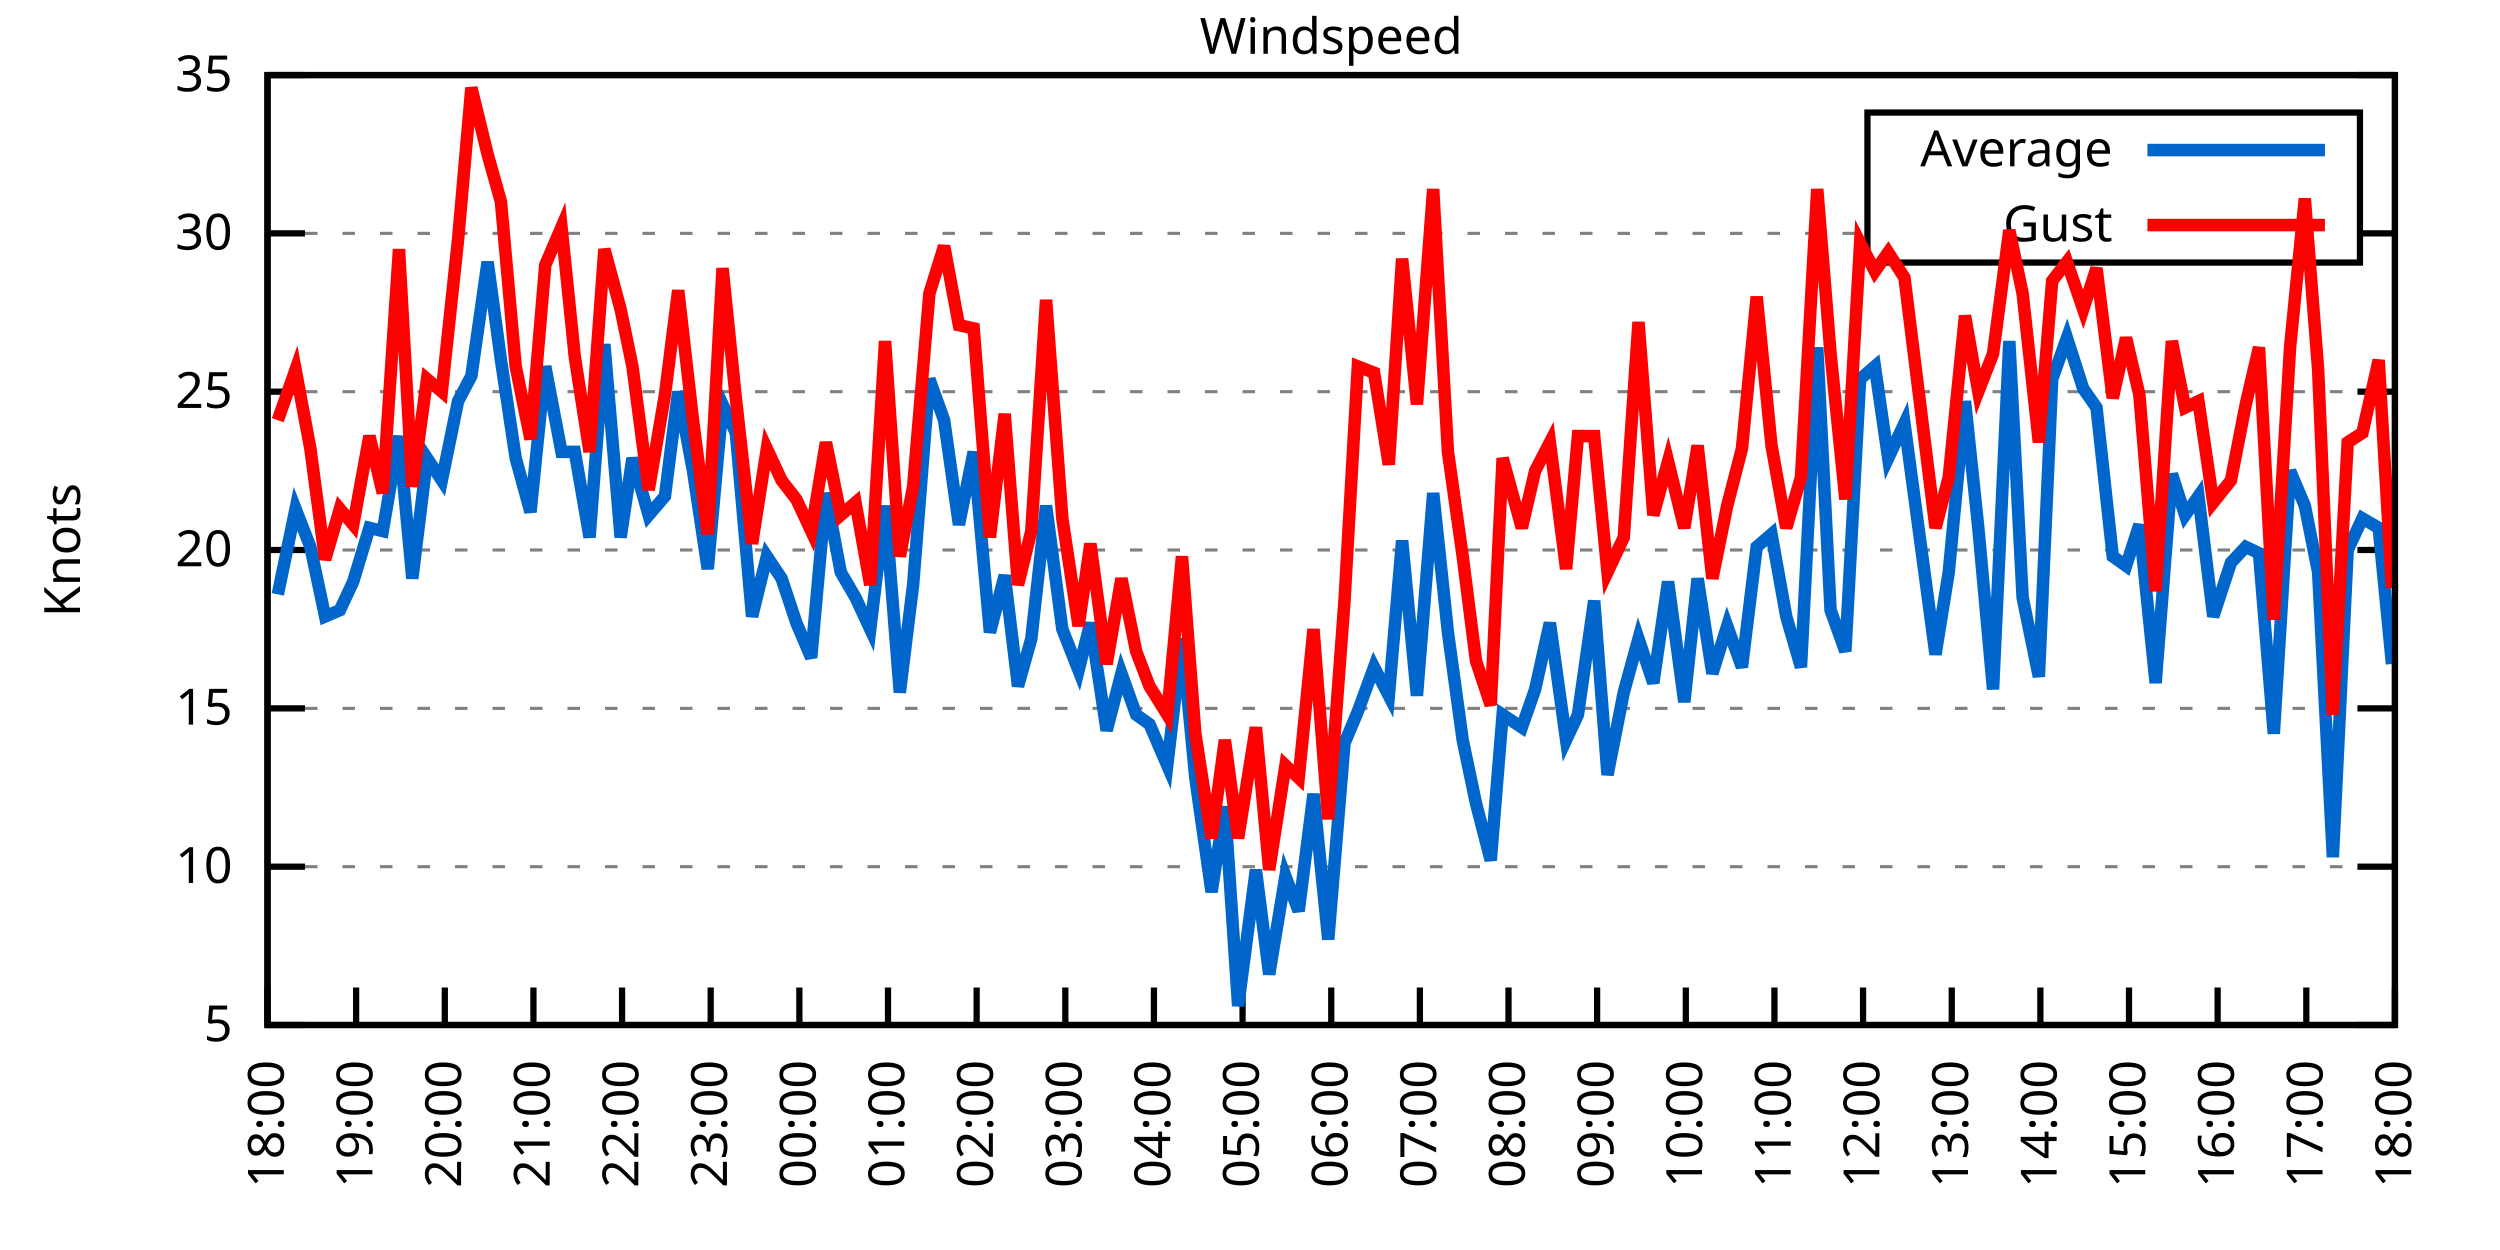
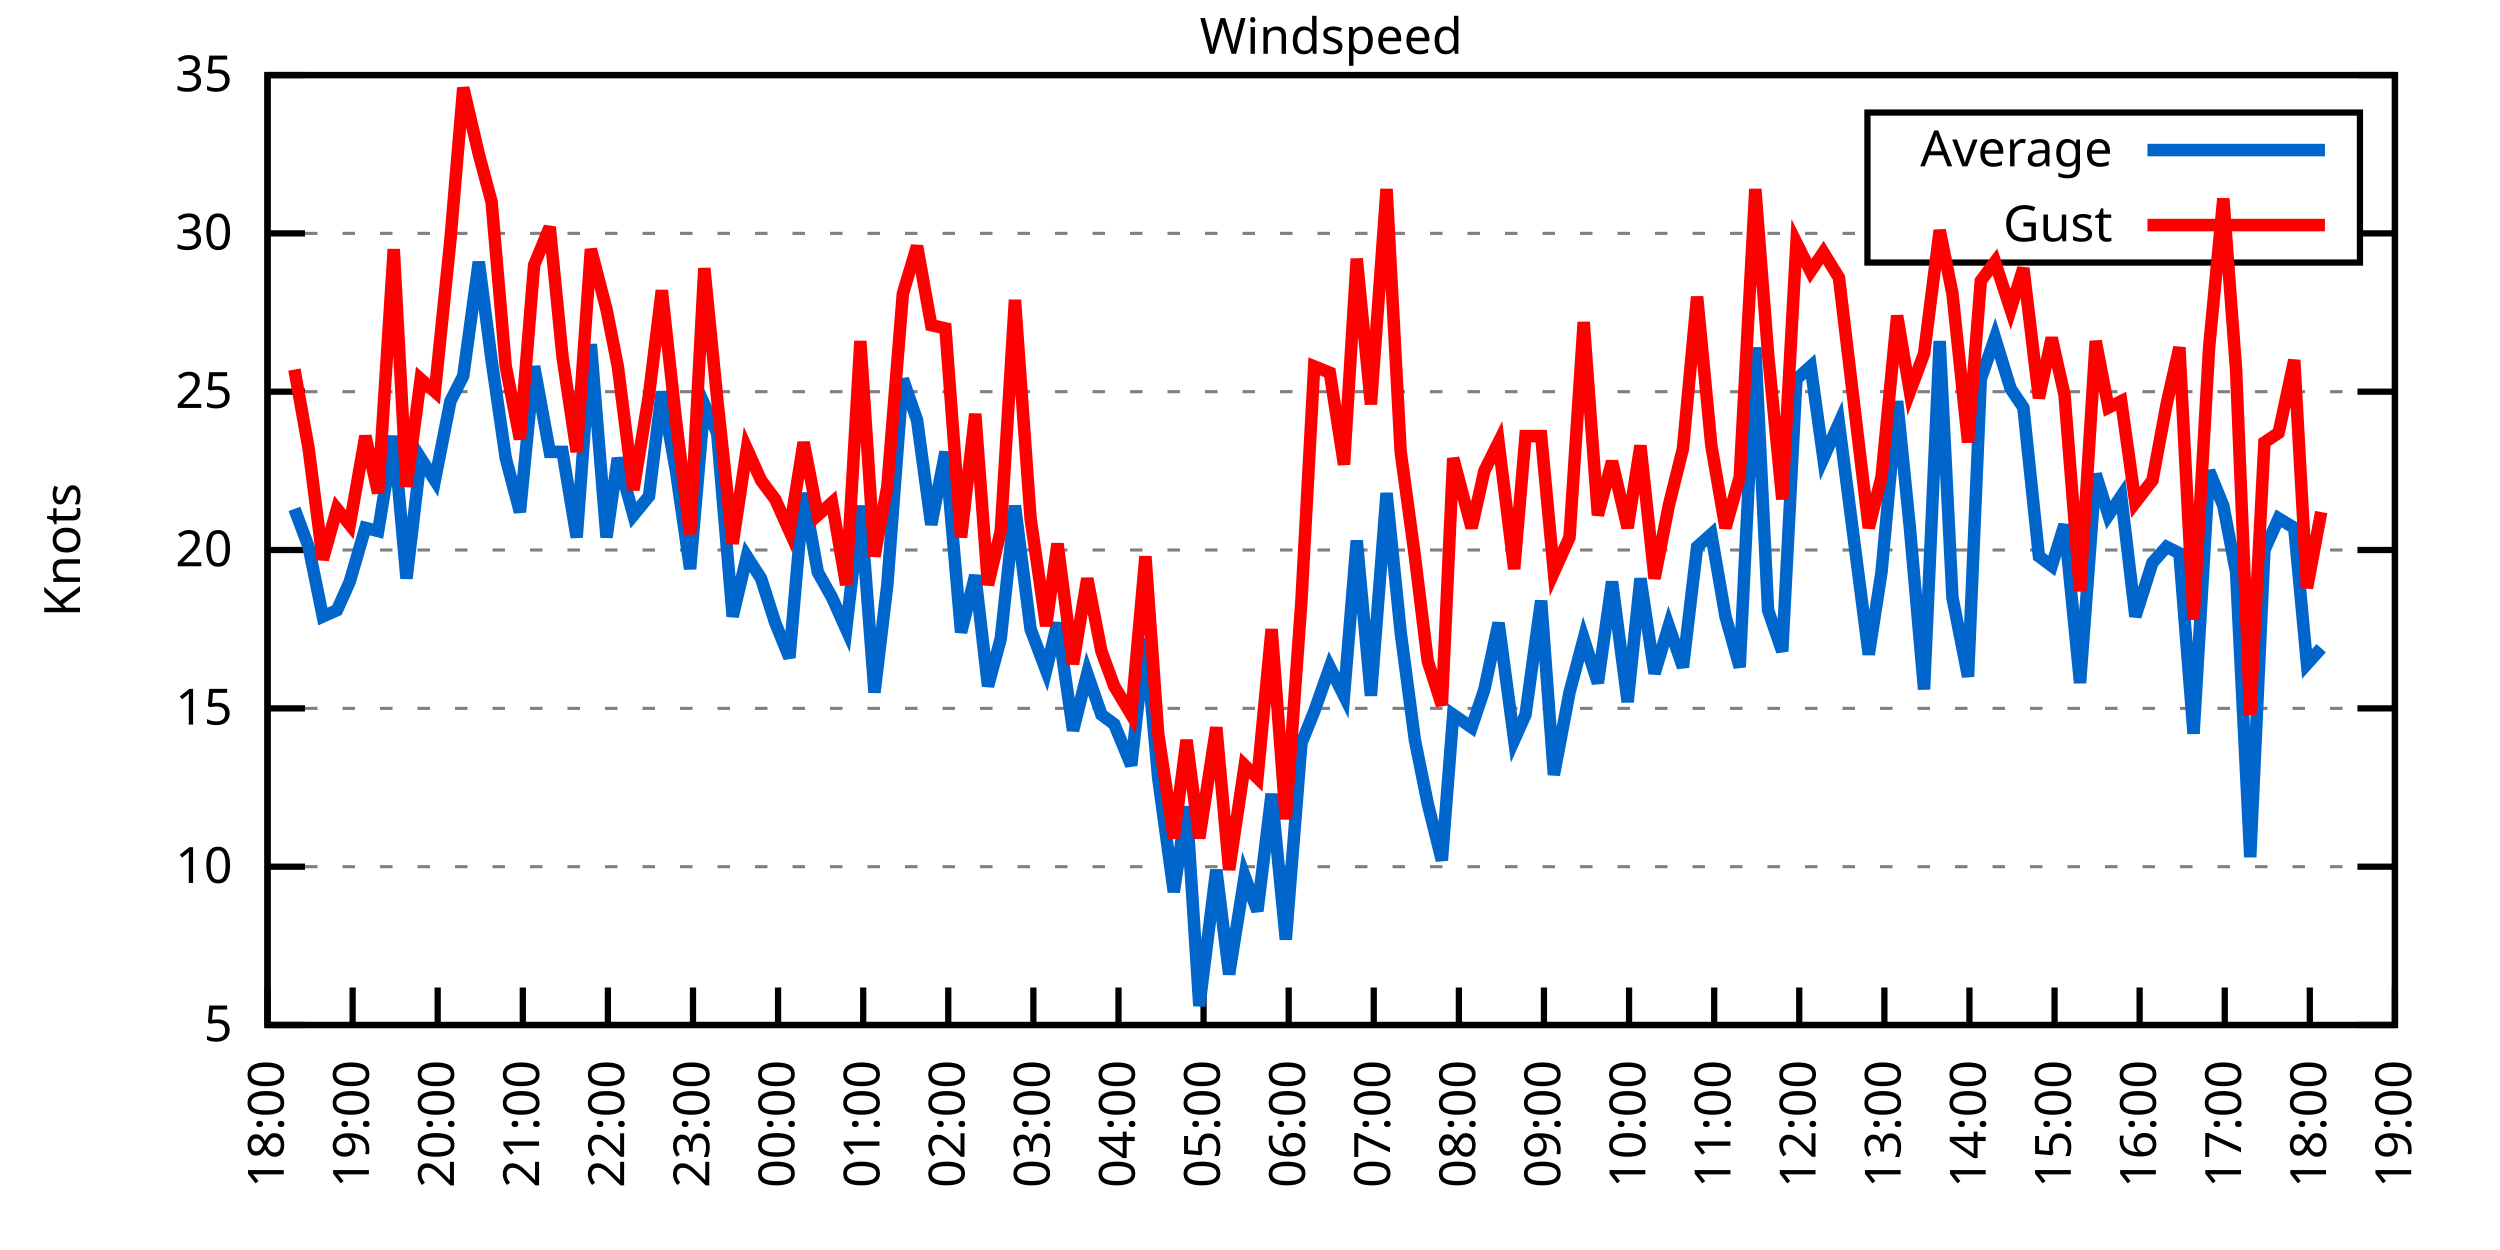
<svg xmlns="http://www.w3.org/2000/svg" xmlns:xlink="http://www.w3.org/1999/xlink" width="400" height="200" viewBox="0 0 400 200">
  <g id="gnuplot_canvas">
    <rect x="0" y="0" width="400" height="200" fill="none" />
    <defs>
      <circle id="gpDot" r="0.5" stroke-width="0.5" stroke="currentColor" />
      <path id="gpPt0" stroke-width="0.333" stroke="currentColor" d="M-1,0 h2 M0,-1 v2" />
      <path id="gpPt1" stroke-width="0.333" stroke="currentColor" d="M-1,-1 L1,1 M1,-1 L-1,1" />
      <path id="gpPt2" stroke-width="0.333" stroke="currentColor" d="M-1,0 L1,0 M0,-1 L0,1 M-1,-1 L1,1 M-1,1 L1,-1" />
      <rect id="gpPt3" stroke-width="0.333" stroke="currentColor" x="-1" y="-1" width="2" height="2" />
      <rect id="gpPt4" stroke-width="0.333" stroke="currentColor" fill="currentColor" x="-1" y="-1" width="2" height="2" />
      <circle id="gpPt5" stroke-width="0.333" stroke="currentColor" cx="0" cy="0" r="1" />
      <use xlink:href="#gpPt5" id="gpPt6" fill="currentColor" stroke="none" />
      <path id="gpPt7" stroke-width="0.333" stroke="currentColor" d="M0,-1.33 L-1.33,0.67 L1.33,0.67 z" />
      <use xlink:href="#gpPt7" id="gpPt8" fill="currentColor" stroke="none" />
      <use xlink:href="#gpPt7" id="gpPt9" stroke="currentColor" transform="rotate(180)" />
      <use xlink:href="#gpPt9" id="gpPt10" fill="currentColor" stroke="none" />
      <use xlink:href="#gpPt3" id="gpPt11" stroke="currentColor" transform="rotate(45)" />
      <use xlink:href="#gpPt11" id="gpPt12" fill="currentColor" stroke="none" />
      <path id="gpPt13" stroke-width="0.333" stroke="currentColor" d="M0,1.330 L1.265,0.411 L0.782,-1.067 L-0.782,-1.076 L-1.265,0.411 z" />
      <use xlink:href="#gpPt13" id="gpPt14" fill="currentColor" stroke="none" />
      <filter id="textbox" filterUnits="objectBoundingBox" x="0" y="0" height="1" width="1">
        <feFlood flood-color="white" flood-opacity="1" result="bgnd" />
        <feComposite in="SourceGraphic" in2="bgnd" operator="atop" />
      </filter>
      <filter id="greybox" filterUnits="objectBoundingBox" x="0" y="0" height="1" width="1">
        <feFlood flood-color="lightgrey" flood-opacity="1" result="grey" />
        <feComposite in="SourceGraphic" in2="grey" operator="atop" />
      </filter>
    </defs>
    <g fill="none" color="white" stroke="currentColor" stroke-width="1.00" stroke-linecap="butt" stroke-linejoin="miter">
</g>
    <g fill="none" color="black" stroke="currentColor" stroke-width="1.00" stroke-linecap="butt" stroke-linejoin="miter">
      <g stroke="none" shape-rendering="crispEdges">
        <polygon fill="rgb(255, 255, 255)" points="42.80,164.00 383.18,164.00 383.18,12.02 42.80,12.02 " />
      </g>
    </g>
    <g fill="none" color="black" stroke="currentColor" stroke-width="1.00" stroke-linecap="butt" stroke-linejoin="miter">
</g>
    <g fill="none" color="black" stroke="black" stroke-width="0.50" stroke-linecap="butt" stroke-linejoin="miter">
</g>
    <g fill="none" color="gray" stroke="currentColor" stroke-width="0.50" stroke-linecap="butt" stroke-linejoin="miter">
      <path stroke="gray" stroke-dasharray="2,4" class="gridline" d="M42.80,164.00 L383.19,164.00  " />
    </g>
    <g fill="none" color="gray" stroke="gray" stroke-width="1.00" stroke-linecap="butt" stroke-linejoin="miter">
</g>
    <g fill="none" color="black" stroke="currentColor" stroke-width="1.00" stroke-linecap="butt" stroke-linejoin="miter">
      <path stroke="black" d="M42.80,164.00 L48.80,164.00 M383.19,164.00 L377.19,164.00  " />
      <g transform="translate(37.20,166.60)" stroke="none" fill="black" font-family="Sans" font-size="8.00" text-anchor="end">
        <text>
          <tspan font-family="Sans"> 5</tspan>
        </text>
      </g>
    </g>
    <g fill="none" color="black" stroke="currentColor" stroke-width="1.00" stroke-linecap="butt" stroke-linejoin="miter">
</g>
    <g fill="none" color="black" stroke="black" stroke-width="0.50" stroke-linecap="butt" stroke-linejoin="miter">
</g>
    <g fill="none" color="gray" stroke="currentColor" stroke-width="0.50" stroke-linecap="butt" stroke-linejoin="miter">
      <path stroke="gray" stroke-dasharray="2,4" class="gridline" d="M42.80,138.67 L383.19,138.67  " />
    </g>
    <g fill="none" color="gray" stroke="gray" stroke-width="1.00" stroke-linecap="butt" stroke-linejoin="miter">
</g>
    <g fill="none" color="black" stroke="currentColor" stroke-width="1.00" stroke-linecap="butt" stroke-linejoin="miter">
      <path stroke="black" d="M42.80,138.67 L48.80,138.67 M383.19,138.67 L377.19,138.67  " />
      <g transform="translate(37.20,141.27)" stroke="none" fill="black" font-family="Sans" font-size="8.00" text-anchor="end">
        <text>
          <tspan font-family="Sans"> 10</tspan>
        </text>
      </g>
    </g>
    <g fill="none" color="black" stroke="currentColor" stroke-width="1.00" stroke-linecap="butt" stroke-linejoin="miter">
</g>
    <g fill="none" color="black" stroke="black" stroke-width="0.50" stroke-linecap="butt" stroke-linejoin="miter">
</g>
    <g fill="none" color="gray" stroke="currentColor" stroke-width="0.50" stroke-linecap="butt" stroke-linejoin="miter">
      <path stroke="gray" stroke-dasharray="2,4" class="gridline" d="M42.80,113.34 L383.19,113.34  " />
    </g>
    <g fill="none" color="gray" stroke="gray" stroke-width="1.00" stroke-linecap="butt" stroke-linejoin="miter">
</g>
    <g fill="none" color="black" stroke="currentColor" stroke-width="1.00" stroke-linecap="butt" stroke-linejoin="miter">
      <path stroke="black" d="M42.80,113.34 L48.80,113.34 M383.19,113.34 L377.19,113.34  " />
      <g transform="translate(37.20,115.94)" stroke="none" fill="black" font-family="Sans" font-size="8.00" text-anchor="end">
        <text>
          <tspan font-family="Sans"> 15</tspan>
        </text>
      </g>
    </g>
    <g fill="none" color="black" stroke="currentColor" stroke-width="1.00" stroke-linecap="butt" stroke-linejoin="miter">
</g>
    <g fill="none" color="black" stroke="black" stroke-width="0.50" stroke-linecap="butt" stroke-linejoin="miter">
</g>
    <g fill="none" color="gray" stroke="currentColor" stroke-width="0.50" stroke-linecap="butt" stroke-linejoin="miter">
      <path stroke="gray" stroke-dasharray="2,4" class="gridline" d="M42.80,88.00 L383.19,88.00  " />
    </g>
    <g fill="none" color="gray" stroke="gray" stroke-width="1.00" stroke-linecap="butt" stroke-linejoin="miter">
</g>
    <g fill="none" color="black" stroke="currentColor" stroke-width="1.00" stroke-linecap="butt" stroke-linejoin="miter">
      <path stroke="black" d="M42.80,88.00 L48.80,88.00 M383.19,88.00 L377.19,88.00  " />
      <g transform="translate(37.20,90.60)" stroke="none" fill="black" font-family="Sans" font-size="8.00" text-anchor="end">
        <text>
          <tspan font-family="Sans"> 20</tspan>
        </text>
      </g>
    </g>
    <g fill="none" color="black" stroke="currentColor" stroke-width="1.00" stroke-linecap="butt" stroke-linejoin="miter">
</g>
    <g fill="none" color="black" stroke="black" stroke-width="0.50" stroke-linecap="butt" stroke-linejoin="miter">
</g>
    <g fill="none" color="gray" stroke="currentColor" stroke-width="0.50" stroke-linecap="butt" stroke-linejoin="miter">
      <path stroke="gray" stroke-dasharray="2,4" class="gridline" d="M42.80,62.67 L383.19,62.67  " />
    </g>
    <g fill="none" color="gray" stroke="gray" stroke-width="1.00" stroke-linecap="butt" stroke-linejoin="miter">
</g>
    <g fill="none" color="black" stroke="currentColor" stroke-width="1.00" stroke-linecap="butt" stroke-linejoin="miter">
      <path stroke="black" d="M42.80,62.67 L48.80,62.67 M383.19,62.67 L377.19,62.67  " />
      <g transform="translate(37.20,65.27)" stroke="none" fill="black" font-family="Sans" font-size="8.00" text-anchor="end">
        <text>
          <tspan font-family="Sans"> 25</tspan>
        </text>
      </g>
    </g>
    <g fill="none" color="black" stroke="currentColor" stroke-width="1.00" stroke-linecap="butt" stroke-linejoin="miter">
</g>
    <g fill="none" color="black" stroke="black" stroke-width="0.50" stroke-linecap="butt" stroke-linejoin="miter">
</g>
    <g fill="none" color="gray" stroke="currentColor" stroke-width="0.50" stroke-linecap="butt" stroke-linejoin="miter">
      <path stroke="gray" stroke-dasharray="2,4" class="gridline" d="M42.80,37.34 L298.79,37.34 M377.59,37.34 L383.19,37.34  " />
    </g>
    <g fill="none" color="gray" stroke="gray" stroke-width="1.00" stroke-linecap="butt" stroke-linejoin="miter">
</g>
    <g fill="none" color="black" stroke="currentColor" stroke-width="1.00" stroke-linecap="butt" stroke-linejoin="miter">
      <path stroke="black" d="M42.80,37.34 L48.80,37.34 M383.19,37.34 L377.19,37.34  " />
      <g transform="translate(37.20,39.94)" stroke="none" fill="black" font-family="Sans" font-size="8.00" text-anchor="end">
        <text>
          <tspan font-family="Sans"> 30</tspan>
        </text>
      </g>
    </g>
    <g fill="none" color="black" stroke="currentColor" stroke-width="1.00" stroke-linecap="butt" stroke-linejoin="miter">
</g>
    <g fill="none" color="black" stroke="black" stroke-width="0.50" stroke-linecap="butt" stroke-linejoin="miter">
</g>
    <g fill="none" color="gray" stroke="currentColor" stroke-width="0.50" stroke-linecap="butt" stroke-linejoin="miter">
      <path stroke="gray" stroke-dasharray="2,4" class="gridline" d="M42.80,12.01 L383.19,12.01  " />
    </g>
    <g fill="none" color="gray" stroke="gray" stroke-width="1.00" stroke-linecap="butt" stroke-linejoin="miter">
</g>
    <g fill="none" color="black" stroke="currentColor" stroke-width="1.00" stroke-linecap="butt" stroke-linejoin="miter">
      <path stroke="black" d="M42.80,12.01 L48.80,12.01 M383.19,12.01 L377.19,12.01  " />
      <g transform="translate(37.20,14.61)" stroke="none" fill="black" font-family="Sans" font-size="8.00" text-anchor="end">
        <text>
          <tspan font-family="Sans"> 35</tspan>
        </text>
      </g>
    </g>
    <g fill="none" color="black" stroke="currentColor" stroke-width="1.00" stroke-linecap="butt" stroke-linejoin="miter">
      <path stroke="black" d="M42.80,164.00 L42.80,158.00  " />
      <g transform="translate(45.40,169.60) rotate(270.00)" stroke="none" fill="black" font-family="Sans" font-size="8.00" text-anchor="end">
        <text>
          <tspan font-family="Sans">18:00</tspan>
        </text>
      </g>
    </g>
    <g fill="none" color="black" stroke="currentColor" stroke-width="1.00" stroke-linecap="butt" stroke-linejoin="miter">
-       <path stroke="black" d="M56.98,164.00 L56.98,158.00  " />
-       <g transform="translate(59.58,169.60) rotate(270.00)" stroke="none" fill="black" font-family="Sans" font-size="8.00" text-anchor="end">
+       <path stroke="black" d="M56.42,164.00 L56.42,158.00  " />
+       <g transform="translate(59.02,169.60) rotate(270.00)" stroke="none" fill="black" font-family="Sans" font-size="8.00" text-anchor="end">
        <text>
          <tspan font-family="Sans">19:00</tspan>
        </text>
      </g>
    </g>
    <g fill="none" color="black" stroke="currentColor" stroke-width="1.00" stroke-linecap="butt" stroke-linejoin="miter">
-       <path stroke="black" d="M71.17,164.00 L71.17,158.00  " />
-       <g transform="translate(73.77,169.60) rotate(270.00)" stroke="none" fill="black" font-family="Sans" font-size="8.00" text-anchor="end">
+       <path stroke="black" d="M70.03,164.00 L70.03,158.00  " />
+       <g transform="translate(72.63,169.60) rotate(270.00)" stroke="none" fill="black" font-family="Sans" font-size="8.00" text-anchor="end">
        <text>
          <tspan font-family="Sans">20:00</tspan>
        </text>
      </g>
    </g>
    <g fill="none" color="black" stroke="currentColor" stroke-width="1.00" stroke-linecap="butt" stroke-linejoin="miter">
-       <path stroke="black" d="M85.35,164.00 L85.35,158.00  " />
-       <g transform="translate(87.95,169.60) rotate(270.00)" stroke="none" fill="black" font-family="Sans" font-size="8.00" text-anchor="end">
+       <path stroke="black" d="M83.65,164.00 L83.65,158.00  " />
+       <g transform="translate(86.25,169.60) rotate(270.00)" stroke="none" fill="black" font-family="Sans" font-size="8.00" text-anchor="end">
        <text>
          <tspan font-family="Sans">21:00</tspan>
        </text>
      </g>
    </g>
    <g fill="none" color="black" stroke="currentColor" stroke-width="1.00" stroke-linecap="butt" stroke-linejoin="miter">
-       <path stroke="black" d="M99.53,164.00 L99.53,158.00  " />
-       <g transform="translate(102.13,169.60) rotate(270.00)" stroke="none" fill="black" font-family="Sans" font-size="8.00" text-anchor="end">
+       <path stroke="black" d="M97.26,164.00 L97.26,158.00  " />
+       <g transform="translate(99.86,169.60) rotate(270.00)" stroke="none" fill="black" font-family="Sans" font-size="8.00" text-anchor="end">
        <text>
          <tspan font-family="Sans">22:00</tspan>
        </text>
      </g>
    </g>
    <g fill="none" color="black" stroke="currentColor" stroke-width="1.00" stroke-linecap="butt" stroke-linejoin="miter">
-       <path stroke="black" d="M113.71,164.00 L113.71,158.00  " />
-       <g transform="translate(116.31,169.60) rotate(270.00)" stroke="none" fill="black" font-family="Sans" font-size="8.00" text-anchor="end">
+       <path stroke="black" d="M110.88,164.00 L110.88,158.00  " />
+       <g transform="translate(113.48,169.60) rotate(270.00)" stroke="none" fill="black" font-family="Sans" font-size="8.00" text-anchor="end">
        <text>
          <tspan font-family="Sans">23:00</tspan>
        </text>
      </g>
    </g>
    <g fill="none" color="black" stroke="currentColor" stroke-width="1.00" stroke-linecap="butt" stroke-linejoin="miter">
-       <path stroke="black" d="M127.90,164.00 L127.90,158.00  " />
-       <g transform="translate(130.50,169.60) rotate(270.00)" stroke="none" fill="black" font-family="Sans" font-size="8.00" text-anchor="end">
+       <path stroke="black" d="M124.49,164.00 L124.49,158.00  " />
+       <g transform="translate(127.09,169.60) rotate(270.00)" stroke="none" fill="black" font-family="Sans" font-size="8.00" text-anchor="end">
        <text>
          <tspan font-family="Sans">00:00</tspan>
        </text>
      </g>
    </g>
    <g fill="none" color="black" stroke="currentColor" stroke-width="1.00" stroke-linecap="butt" stroke-linejoin="miter">
-       <path stroke="black" d="M142.08,164.00 L142.08,158.00  " />
-       <g transform="translate(144.68,169.60) rotate(270.00)" stroke="none" fill="black" font-family="Sans" font-size="8.00" text-anchor="end">
+       <path stroke="black" d="M138.11,164.00 L138.11,158.00  " />
+       <g transform="translate(140.71,169.60) rotate(270.00)" stroke="none" fill="black" font-family="Sans" font-size="8.00" text-anchor="end">
        <text>
          <tspan font-family="Sans">01:00</tspan>
        </text>
      </g>
    </g>
    <g fill="none" color="black" stroke="currentColor" stroke-width="1.00" stroke-linecap="butt" stroke-linejoin="miter">
-       <path stroke="black" d="M156.26,164.00 L156.26,158.00  " />
-       <g transform="translate(158.86,169.60) rotate(270.00)" stroke="none" fill="black" font-family="Sans" font-size="8.00" text-anchor="end">
+       <path stroke="black" d="M151.72,164.00 L151.72,158.00  " />
+       <g transform="translate(154.32,169.60) rotate(270.00)" stroke="none" fill="black" font-family="Sans" font-size="8.00" text-anchor="end">
        <text>
          <tspan font-family="Sans">02:00</tspan>
        </text>
      </g>
    </g>
    <g fill="none" color="black" stroke="currentColor" stroke-width="1.00" stroke-linecap="butt" stroke-linejoin="miter">
-       <path stroke="black" d="M170.45,164.00 L170.45,158.00  " />
-       <g transform="translate(173.05,169.60) rotate(270.00)" stroke="none" fill="black" font-family="Sans" font-size="8.00" text-anchor="end">
+       <path stroke="black" d="M165.34,164.00 L165.34,158.00  " />
+       <g transform="translate(167.94,169.60) rotate(270.00)" stroke="none" fill="black" font-family="Sans" font-size="8.00" text-anchor="end">
        <text>
          <tspan font-family="Sans">03:00</tspan>
        </text>
      </g>
    </g>
    <g fill="none" color="black" stroke="currentColor" stroke-width="1.00" stroke-linecap="butt" stroke-linejoin="miter">
-       <path stroke="black" d="M184.63,164.00 L184.63,158.00  " />
-       <g transform="translate(187.23,169.60) rotate(270.00)" stroke="none" fill="black" font-family="Sans" font-size="8.00" text-anchor="end">
+       <path stroke="black" d="M178.96,164.00 L178.96,158.00  " />
+       <g transform="translate(181.56,169.60) rotate(270.00)" stroke="none" fill="black" font-family="Sans" font-size="8.00" text-anchor="end">
        <text>
          <tspan font-family="Sans">04:00</tspan>
        </text>
      </g>
    </g>
    <g fill="none" color="black" stroke="currentColor" stroke-width="1.00" stroke-linecap="butt" stroke-linejoin="miter">
-       <path stroke="black" d="M198.81,164.00 L198.81,158.00  " />
-       <g transform="translate(201.41,169.60) rotate(270.00)" stroke="none" fill="black" font-family="Sans" font-size="8.00" text-anchor="end">
+       <path stroke="black" d="M192.57,164.00 L192.57,158.00  " />
+       <g transform="translate(195.17,169.60) rotate(270.00)" stroke="none" fill="black" font-family="Sans" font-size="8.00" text-anchor="end">
        <text>
          <tspan font-family="Sans">05:00</tspan>
        </text>
      </g>
    </g>
    <g fill="none" color="black" stroke="currentColor" stroke-width="1.00" stroke-linecap="butt" stroke-linejoin="miter">
-       <path stroke="black" d="M213.00,164.00 L213.00,158.00  " />
-       <g transform="translate(215.60,169.60) rotate(270.00)" stroke="none" fill="black" font-family="Sans" font-size="8.00" text-anchor="end">
+       <path stroke="black" d="M206.19,164.00 L206.19,158.00  " />
+       <g transform="translate(208.79,169.60) rotate(270.00)" stroke="none" fill="black" font-family="Sans" font-size="8.00" text-anchor="end">
        <text>
          <tspan font-family="Sans">06:00</tspan>
        </text>
      </g>
    </g>
    <g fill="none" color="black" stroke="currentColor" stroke-width="1.00" stroke-linecap="butt" stroke-linejoin="miter">
-       <path stroke="black" d="M227.18,164.00 L227.18,158.00  " />
-       <g transform="translate(229.78,169.60) rotate(270.00)" stroke="none" fill="black" font-family="Sans" font-size="8.00" text-anchor="end">
+       <path stroke="black" d="M219.80,164.00 L219.80,158.00  " />
+       <g transform="translate(222.40,169.60) rotate(270.00)" stroke="none" fill="black" font-family="Sans" font-size="8.00" text-anchor="end">
        <text>
          <tspan font-family="Sans">07:00</tspan>
        </text>
      </g>
    </g>
    <g fill="none" color="black" stroke="currentColor" stroke-width="1.00" stroke-linecap="butt" stroke-linejoin="miter">
-       <path stroke="black" d="M241.36,164.00 L241.36,158.00  " />
-       <g transform="translate(243.96,169.60) rotate(270.00)" stroke="none" fill="black" font-family="Sans" font-size="8.00" text-anchor="end">
+       <path stroke="black" d="M233.42,164.00 L233.42,158.00  " />
+       <g transform="translate(236.02,169.60) rotate(270.00)" stroke="none" fill="black" font-family="Sans" font-size="8.00" text-anchor="end">
        <text>
          <tspan font-family="Sans">08:00</tspan>
        </text>
      </g>
    </g>
    <g fill="none" color="black" stroke="currentColor" stroke-width="1.00" stroke-linecap="butt" stroke-linejoin="miter">
-       <path stroke="black" d="M255.54,164.00 L255.54,158.00  " />
-       <g transform="translate(258.14,169.60) rotate(270.00)" stroke="none" fill="black" font-family="Sans" font-size="8.00" text-anchor="end">
+       <path stroke="black" d="M247.03,164.00 L247.03,158.00  " />
+       <g transform="translate(249.63,169.60) rotate(270.00)" stroke="none" fill="black" font-family="Sans" font-size="8.00" text-anchor="end">
        <text>
          <tspan font-family="Sans">09:00</tspan>
        </text>
      </g>
    </g>
    <g fill="none" color="black" stroke="currentColor" stroke-width="1.00" stroke-linecap="butt" stroke-linejoin="miter">
-       <path stroke="black" d="M269.73,164.00 L269.73,158.00  " />
-       <g transform="translate(272.33,169.60) rotate(270.00)" stroke="none" fill="black" font-family="Sans" font-size="8.00" text-anchor="end">
+       <path stroke="black" d="M260.65,164.00 L260.65,158.00  " />
+       <g transform="translate(263.25,169.60) rotate(270.00)" stroke="none" fill="black" font-family="Sans" font-size="8.00" text-anchor="end">
        <text>
          <tspan font-family="Sans">10:00</tspan>
        </text>
      </g>
    </g>
    <g fill="none" color="black" stroke="currentColor" stroke-width="1.00" stroke-linecap="butt" stroke-linejoin="miter">
-       <path stroke="black" d="M283.91,164.00 L283.91,158.00  " />
-       <g transform="translate(286.51,169.60) rotate(270.00)" stroke="none" fill="black" font-family="Sans" font-size="8.00" text-anchor="end">
+       <path stroke="black" d="M274.27,164.00 L274.27,158.00  " />
+       <g transform="translate(276.87,169.60) rotate(270.00)" stroke="none" fill="black" font-family="Sans" font-size="8.00" text-anchor="end">
        <text>
          <tspan font-family="Sans">11:00</tspan>
        </text>
      </g>
    </g>
    <g fill="none" color="black" stroke="currentColor" stroke-width="1.00" stroke-linecap="butt" stroke-linejoin="miter">
-       <path stroke="black" d="M298.09,164.00 L298.09,158.00  " />
-       <g transform="translate(300.69,169.60) rotate(270.00)" stroke="none" fill="black" font-family="Sans" font-size="8.00" text-anchor="end">
+       <path stroke="black" d="M287.88,164.00 L287.88,158.00  " />
+       <g transform="translate(290.48,169.60) rotate(270.00)" stroke="none" fill="black" font-family="Sans" font-size="8.00" text-anchor="end">
        <text>
          <tspan font-family="Sans">12:00</tspan>
        </text>
      </g>
    </g>
    <g fill="none" color="black" stroke="currentColor" stroke-width="1.00" stroke-linecap="butt" stroke-linejoin="miter">
-       <path stroke="black" d="M312.28,164.00 L312.28,158.00  " />
-       <g transform="translate(314.88,169.60) rotate(270.00)" stroke="none" fill="black" font-family="Sans" font-size="8.00" text-anchor="end">
+       <path stroke="black" d="M301.50,164.00 L301.50,158.00  " />
+       <g transform="translate(304.10,169.60) rotate(270.00)" stroke="none" fill="black" font-family="Sans" font-size="8.00" text-anchor="end">
        <text>
          <tspan font-family="Sans">13:00</tspan>
        </text>
      </g>
    </g>
    <g fill="none" color="black" stroke="currentColor" stroke-width="1.00" stroke-linecap="butt" stroke-linejoin="miter">
-       <path stroke="black" d="M326.46,164.00 L326.46,158.00  " />
-       <g transform="translate(329.06,169.60) rotate(270.00)" stroke="none" fill="black" font-family="Sans" font-size="8.00" text-anchor="end">
+       <path stroke="black" d="M315.11,164.00 L315.11,158.00  " />
+       <g transform="translate(317.71,169.60) rotate(270.00)" stroke="none" fill="black" font-family="Sans" font-size="8.00" text-anchor="end">
        <text>
          <tspan font-family="Sans">14:00</tspan>
        </text>
      </g>
    </g>
    <g fill="none" color="black" stroke="currentColor" stroke-width="1.00" stroke-linecap="butt" stroke-linejoin="miter">
-       <path stroke="black" d="M340.64,164.00 L340.64,158.00  " />
-       <g transform="translate(343.24,169.60) rotate(270.00)" stroke="none" fill="black" font-family="Sans" font-size="8.00" text-anchor="end">
+       <path stroke="black" d="M328.73,164.00 L328.73,158.00  " />
+       <g transform="translate(331.33,169.60) rotate(270.00)" stroke="none" fill="black" font-family="Sans" font-size="8.00" text-anchor="end">
        <text>
          <tspan font-family="Sans">15:00</tspan>
        </text>
      </g>
    </g>
    <g fill="none" color="black" stroke="currentColor" stroke-width="1.00" stroke-linecap="butt" stroke-linejoin="miter">
-       <path stroke="black" d="M354.82,164.00 L354.82,158.00  " />
-       <g transform="translate(357.42,169.60) rotate(270.00)" stroke="none" fill="black" font-family="Sans" font-size="8.00" text-anchor="end">
+       <path stroke="black" d="M342.34,164.00 L342.34,158.00  " />
+       <g transform="translate(344.94,169.60) rotate(270.00)" stroke="none" fill="black" font-family="Sans" font-size="8.00" text-anchor="end">
        <text>
          <tspan font-family="Sans">16:00</tspan>
        </text>
      </g>
    </g>
    <g fill="none" color="black" stroke="currentColor" stroke-width="1.00" stroke-linecap="butt" stroke-linejoin="miter">
-       <path stroke="black" d="M369.01,164.00 L369.01,158.00  " />
-       <g transform="translate(371.61,169.60) rotate(270.00)" stroke="none" fill="black" font-family="Sans" font-size="8.00" text-anchor="end">
+       <path stroke="black" d="M355.96,164.00 L355.96,158.00  " />
+       <g transform="translate(358.56,169.60) rotate(270.00)" stroke="none" fill="black" font-family="Sans" font-size="8.00" text-anchor="end">
        <text>
          <tspan font-family="Sans">17:00</tspan>
+         </text>
+       </g>
+     </g>
+     <g fill="none" color="black" stroke="currentColor" stroke-width="1.00" stroke-linecap="butt" stroke-linejoin="miter">
+       <path stroke="black" d="M369.57,164.00 L369.57,158.00  " />
+       <g transform="translate(372.17,169.60) rotate(270.00)" stroke="none" fill="black" font-family="Sans" font-size="8.00" text-anchor="end">
+         <text>
+           <tspan font-family="Sans">18:00</tspan>
        </text>
      </g>
    </g>
    <g fill="none" color="black" stroke="currentColor" stroke-width="1.00" stroke-linecap="butt" stroke-linejoin="miter">
      <path stroke="black" d="M383.19,164.00 L383.19,158.00  " />
      <g transform="translate(385.79,169.60) rotate(270.00)" stroke="none" fill="black" font-family="Sans" font-size="8.00" text-anchor="end">
        <text>
-           <tspan font-family="Sans">18:00</tspan>
+           <tspan font-family="Sans">19:00</tspan>
        </text>
      </g>
    </g>
    <g fill="none" color="black" stroke="currentColor" stroke-width="1.00" stroke-linecap="butt" stroke-linejoin="miter">
</g>
    <g fill="none" color="black" stroke="currentColor" stroke-width="1.00" stroke-linecap="butt" stroke-linejoin="miter">
      <path stroke="black" d="M42.80,12.01 L42.80,164.00 L383.19,164.00 L383.19,12.01 L42.80,12.01 Z  " />
    </g>
    <g fill="none" color="black" stroke="currentColor" stroke-width="1.00" stroke-linecap="butt" stroke-linejoin="miter">
</g>
    <g fill="none" color="black" stroke="currentColor" stroke-width="1.00" stroke-linecap="butt" stroke-linejoin="miter">
      <path stroke="black" d="M298.79,42.01 L298.79,18.01 L377.59,18.01 L377.59,42.01 L298.79,42.01 Z  " />
    </g>
    <g id="Windspeed_plot_1">
      <g fill="none" color="white" stroke="black" stroke-width="2.00" stroke-linecap="butt" stroke-linejoin="miter">
</g>
      <g fill="none" color="black" stroke="currentColor" stroke-width="2.00" stroke-linecap="butt" stroke-linejoin="miter">
        <g transform="translate(337.99,26.61)" stroke="none" fill="black" font-family="Sans" font-size="8.00" text-anchor="end">
          <text>
            <tspan font-family="Sans">Average</tspan>
          </text>
        </g>
      </g>
      <g fill="none" color="black" stroke="currentColor" stroke-width="2.00" stroke-linecap="butt" stroke-linejoin="miter">
-         <path stroke="rgb(  0, 102, 204)" d="M343.59,24.01 L371.99,24.01 M44.45,95.10 L47.29,81.42 L49.66,87.50 L52.02,98.64 L54.38,97.63 L56.51,93.07   L59.11,84.46 L61.24,84.97 L63.84,69.77 L65.97,92.56 L68.33,73.31 L70.69,76.86 L73.29,64.19 L75.42,60.14   L78.02,41.90 L80.15,57.61 L82.51,73.31 L84.88,81.93 L87.24,58.62 L89.84,72.30 L91.97,72.30 L94.33,85.98   L96.70,55.07 L99.30,85.98 L101.19,73.31 L103.79,82.43 L106.39,79.39 L108.51,62.67 L110.88,75.34 L113.24,91.04   L115.61,64.70 L117.73,69.26 L120.33,98.64 L122.70,89.02 L125.06,92.56 L127.42,99.66 L129.79,105.23 L132.15,78.89   L134.52,91.55 L136.88,95.60 L139.24,100.67 L141.61,80.91 L143.97,110.80 L146.10,93.58 L148.70,60.65 L151.06,67.23   L153.43,83.95 L155.79,72.30 L158.39,101.18 L160.75,92.06 L162.88,109.79 L165.01,102.19 L167.37,80.91 L169.97,100.67   L172.57,107.26 L174.46,99.66 L177.06,116.88 L179.43,107.76 L181.79,114.35 L183.92,115.87 L186.76,122.46 L189.12,102.19   L191.25,124.48 L193.85,142.72 L195.98,129.04 L198.10,160.96 L200.94,139.17 L203.07,155.89 L205.67,140.19 L207.79,145.76   L210.16,127.02 L212.52,150.32 L215.12,118.91 L217.25,113.84 L219.85,106.75 L222.21,111.31 L224.34,86.49 L226.71,111.31   L229.31,78.89 L231.67,101.18 L234.03,118.40 L236.16,128.54 L238.52,137.66 L240.42,114.35 L243.49,116.38 L245.62,110.30   L247.98,99.66 L250.58,118.40 L252.47,114.35 L255.07,96.11 L257.20,123.98 L259.80,110.80 L262.16,102.19 L264.53,109.28   L266.89,93.07 L269.49,112.32 L271.62,92.56 L273.98,107.76 L276.35,100.16 L278.71,106.75 L281.07,87.50 L283.44,85.47   L285.80,98.64 L288.16,106.75 L290.76,55.58 L292.89,97.63 L295.26,104.22 L297.62,60.65 L299.98,58.62 L302.11,73.31   L304.71,67.74 L309.68,104.72 L311.80,91.55 L314.40,64.19 L316.53,84.46 L318.89,110.30 L321.49,54.57 L323.62,95.60   L326.22,108.27 L328.35,60.65 L330.71,54.06 L333.31,62.17 L335.44,65.21 L338.04,89.02 L340.17,90.54 L342.30,83.95   L344.90,109.28 L347.50,75.85 L349.62,82.43 L351.75,79.39 L354.12,98.64 L356.95,90.03 L359.32,87.50 L361.44,88.51   L363.81,117.39 L366.41,75.34 L368.77,80.91 L370.90,91.55 L373.26,137.15 L375.63,88.00 L377.99,82.94 L380.59,84.46   L382.72,106.24  " />
+         <path stroke="rgb(  0, 102, 204)" d="M343.59,24.01 L371.99,24.01 M47.11,81.42 L49.38,87.50 L51.65,98.64 L53.92,97.63 L55.96,93.07 L58.46,84.46   L60.50,84.97 L63.00,69.77 L65.04,92.56 L67.31,73.31 L69.58,76.86 L72.07,64.19 L74.12,60.14 L76.61,41.90   L78.65,57.61 L80.92,73.31 L83.19,81.93 L85.46,58.62 L87.96,72.30 L90.00,72.30 L92.27,85.98 L94.54,55.07   L97.04,85.98 L98.85,73.31 L101.35,82.43 L103.84,79.39 L105.89,62.67 L108.15,75.34 L110.42,91.04 L112.69,64.70   L114.74,69.26 L117.23,98.64 L119.50,89.02 L121.77,92.56 L124.04,99.66 L126.31,105.23 L128.58,78.89 L130.85,91.55   L133.12,95.60 L135.39,100.67 L137.66,80.91 L139.92,110.80 L141.97,93.58 L144.46,60.65 L146.73,67.23 L149.00,83.95   L151.27,72.30 L153.77,101.18 L156.04,92.06 L158.08,109.79 L160.12,102.19 L162.39,80.91 L164.89,100.67 L167.38,107.26   L169.20,99.66 L171.69,116.88 L173.96,107.76 L176.23,114.35 L178.28,115.87 L181.00,122.46 L183.27,102.19 L185.31,124.48   L187.81,142.72 L189.85,129.04 L191.89,160.96 L194.61,139.17 L196.66,155.89 L199.15,140.19 L201.19,145.76 L203.46,127.02   L205.73,150.32 L208.23,118.91 L210.27,113.84 L212.77,106.75 L215.04,111.31 L217.08,86.49 L219.35,111.31 L221.85,78.89   L224.11,101.18 L226.38,118.40 L228.43,128.54 L230.70,137.66 L232.51,114.35 L235.46,116.38 L237.50,110.30 L239.77,99.66   L242.27,118.40 L244.08,114.35 L246.58,96.11 L248.62,123.98 L251.12,110.80 L253.39,102.19 L255.66,109.28 L257.93,93.07   L260.42,112.32 L262.47,92.56 L264.73,107.76 L267.00,100.16 L269.27,106.75 L271.54,87.50 L273.81,85.47 L276.08,98.64   L278.35,106.75 L280.85,55.58 L282.89,97.63 L285.16,104.22 L287.43,60.65 L289.70,58.62 L291.74,73.31 L294.23,67.74   L299.00,104.72 L301.04,91.55 L303.54,64.19 L305.58,84.46 L307.85,110.30 L310.35,54.57 L312.39,95.60 L314.89,108.27   L316.93,60.65 L319.20,54.06 L321.69,62.17 L323.74,65.21 L326.23,89.02 L328.27,90.54 L330.32,83.95 L332.81,109.28   L335.31,75.85 L337.35,82.43 L339.39,79.39 L341.66,98.64 L344.39,90.03 L346.65,87.50 L348.70,88.51 L350.97,117.39   L353.46,75.34 L355.73,80.91 L357.77,91.55 L360.04,137.15 L362.31,88.00 L364.58,82.94 L367.08,84.46 L369.12,106.24   L371.39,103.71  " />
      </g>
    </g>
    <g id="Windspeed_plot_2">
      <g fill="none" color="black" stroke="currentColor" stroke-width="2.00" stroke-linecap="butt" stroke-linejoin="miter">
        <g transform="translate(337.99,38.61)" stroke="none" fill="black" font-family="Sans" font-size="8.00" text-anchor="end">
          <text>
            <tspan font-family="Sans">Gust</tspan>
          </text>
        </g>
      </g>
      <g fill="none" color="black" stroke="currentColor" stroke-width="2.00" stroke-linecap="butt" stroke-linejoin="miter">
-         <path stroke="rgb(255,   0,   0)" d="M343.59,36.01 L371.99,36.01 M44.45,67.23 L47.29,59.13 L49.66,71.79 L52.02,89.52 L54.38,81.42 L56.51,83.95   L59.11,69.77 L61.24,78.89 L63.84,39.87 L65.97,77.87 L68.33,60.65 L70.69,62.67 L73.29,38.35 L75.42,14.04   L78.02,24.68 L80.15,32.28 L82.51,58.62 L84.88,70.27 L87.24,42.41 L89.84,36.33 L91.97,57.10 L94.33,72.30   L96.70,39.87 L99.30,49.50 L101.19,58.62 L103.79,78.38 L106.39,63.18 L108.51,46.46 L110.88,67.23 L113.24,85.47   L115.61,42.91 L117.73,63.69 L120.33,86.99 L122.70,71.79 L125.06,76.86 L127.42,79.90 L129.79,84.97 L132.15,70.78   L134.52,82.43 L136.88,80.41 L139.24,93.58 L141.61,54.57 L143.97,89.02 L146.10,77.87 L148.70,46.97 L151.06,39.37   L153.43,52.03 L155.79,52.54 L158.39,85.98 L160.75,66.22 L162.88,93.58 L165.01,84.97 L167.37,47.98 L169.97,82.94   L172.57,100.16 L174.46,86.99 L177.06,106.24 L179.43,92.56 L181.79,104.22 L183.92,109.79 L186.76,114.35 L189.12,89.02   L191.25,117.39 L193.85,134.11 L195.98,118.40 L198.10,134.11 L200.94,116.38 L203.07,139.17 L205.67,122.46 L207.79,124.48   L210.16,100.67 L212.52,131.07 L215.12,96.11 L217.25,58.62 L219.85,59.63 L222.21,74.33 L224.34,41.39 L226.71,64.70   L229.31,30.25 L231.67,72.30 L234.03,89.02 L236.16,105.74 L238.52,112.83 L240.42,73.31 L243.49,84.46 L245.62,75.34   L247.98,70.78 L250.58,91.04 L252.47,69.77 L255.07,69.77 L257.20,91.55 L259.80,85.98 L262.16,51.53 L264.53,82.43   L266.89,73.82 L269.49,84.46 L271.62,71.29 L273.98,92.56 L276.35,80.91 L278.71,71.79 L281.07,47.47 L283.44,71.29   L285.80,84.46 L288.16,76.35 L290.76,30.25 L292.89,56.59 L295.26,79.90 L297.62,38.86 L299.98,43.42 L302.11,40.38   L304.71,44.43 L309.68,84.46 L311.80,76.35 L314.40,50.51 L316.53,62.67 L318.89,56.59 L321.49,36.84 L323.62,46.97   L326.22,70.78 L328.35,44.94 L330.71,41.90 L333.31,49.50 L335.44,42.91 L338.04,63.69 L340.17,54.06 L342.30,63.18   L344.90,94.59 L347.50,54.57 L349.62,65.21 L351.75,64.19 L354.12,80.41 L356.95,76.86 L359.32,64.70 L361.44,55.58   L363.81,99.15 L366.41,55.58 L368.77,31.77 L370.90,59.13 L373.26,114.35 L375.63,70.78 L377.99,69.26 L380.59,57.61   L382.72,94.08  " />
+         <path stroke="rgb(255,   0,   0)" d="M343.59,36.01 L371.99,36.01 M47.11,59.13 L49.38,71.79 L51.65,89.52 L53.92,81.42 L55.96,83.95 L58.46,69.77   L60.50,78.89 L63.00,39.87 L65.04,77.87 L67.31,60.65 L69.58,62.67 L72.07,38.35 L74.12,14.04 L76.61,24.68   L78.65,32.28 L80.92,58.62 L83.19,70.27 L85.46,42.41 L87.96,36.33 L90.00,57.10 L92.27,72.30 L94.54,39.87   L97.04,49.50 L98.85,58.62 L101.35,78.38 L103.84,63.18 L105.89,46.46 L108.15,67.23 L110.42,85.47 L112.69,42.91   L114.74,63.69 L117.23,86.99 L119.50,71.79 L121.77,76.86 L124.04,79.90 L126.31,84.97 L128.58,70.78 L130.85,82.43   L133.12,80.41 L135.39,93.58 L137.66,54.57 L139.92,89.02 L141.97,77.87 L144.46,46.97 L146.73,39.37 L149.00,52.03   L151.27,52.54 L153.77,85.98 L156.04,66.22 L158.08,93.58 L160.12,84.97 L162.39,47.98 L164.89,82.94 L167.38,100.16   L169.20,86.99 L171.69,106.24 L173.96,92.56 L176.23,104.22 L178.28,109.79 L181.00,114.35 L183.27,89.02 L185.31,117.39   L187.81,134.11 L189.85,118.40 L191.89,134.11 L194.61,116.38 L196.66,139.17 L199.15,122.46 L201.19,124.48 L203.46,100.67   L205.73,131.07 L208.23,96.11 L210.27,58.62 L212.77,59.63 L215.04,74.33 L217.08,41.39 L219.35,64.70 L221.85,30.25   L224.11,72.30 L226.38,89.02 L228.43,105.74 L230.70,112.83 L232.51,73.31 L235.46,84.46 L237.50,75.34 L239.77,70.78   L242.27,91.04 L244.08,69.77 L246.58,69.77 L248.62,91.55 L251.12,85.98 L253.39,51.53 L255.66,82.43 L257.93,73.82   L260.42,84.46 L262.47,71.29 L264.73,92.56 L267.00,80.91 L269.27,71.79 L271.54,47.47 L273.81,71.29 L276.08,84.46   L278.35,76.35 L280.85,30.25 L282.89,56.59 L285.16,79.90 L287.43,38.86 L289.70,43.42 L291.74,40.38 L294.23,44.43   L299.00,84.46 L301.04,76.35 L303.54,50.51 L305.58,62.67 L307.85,56.59 L310.35,36.84 L312.39,46.97 L314.89,70.78   L316.93,44.94 L319.20,41.90 L321.69,49.50 L323.74,42.91 L326.23,63.69 L328.27,54.06 L330.32,63.18 L332.81,94.59   L335.31,54.57 L337.35,65.21 L339.39,64.19 L341.66,80.41 L344.39,76.86 L346.65,64.70 L348.70,55.58 L350.97,99.15   L353.46,55.58 L355.73,31.77 L357.77,59.13 L360.04,114.35 L362.31,70.78 L364.58,69.26 L367.08,57.61 L369.12,94.08   L371.39,81.93  " />
      </g>
    </g>
    <g fill="none" color="black" stroke="currentColor" stroke-width="2.00" stroke-linecap="butt" stroke-linejoin="miter">
</g>
    <g fill="none" color="black" stroke="black" stroke-width="1.00" stroke-linecap="butt" stroke-linejoin="miter">
</g>
    <g fill="none" color="black" stroke="currentColor" stroke-width="1.00" stroke-linecap="butt" stroke-linejoin="miter">
      <path stroke="black" d="M42.80,12.01 L42.80,164.00 L383.19,164.00 L383.19,12.01 L42.80,12.01 Z  " />
      <g transform="translate(12.80,88.01) rotate(270.00)" stroke="none" fill="black" font-family="Sans" font-size="8.00" text-anchor="middle">
        <text>
          <tspan font-family="Sans">Knots</tspan>
        </text>
      </g>
    </g>
    <g fill="none" color="black" stroke="currentColor" stroke-width="1.00" stroke-linecap="butt" stroke-linejoin="miter">
</g>
    <g fill="none" color="black" stroke="currentColor" stroke-width="1.00" stroke-linecap="butt" stroke-linejoin="miter">
      <g transform="translate(212.99,8.61)" stroke="none" fill="black" font-family="Sans" font-size="8.00" text-anchor="middle">
        <text>
          <tspan font-family="Sans">Windspeed</tspan>
        </text>
      </g>
    </g>
    <g fill="none" color="black" stroke="currentColor" stroke-width="1.00" stroke-linecap="butt" stroke-linejoin="miter">
</g>
  </g>
</svg>
